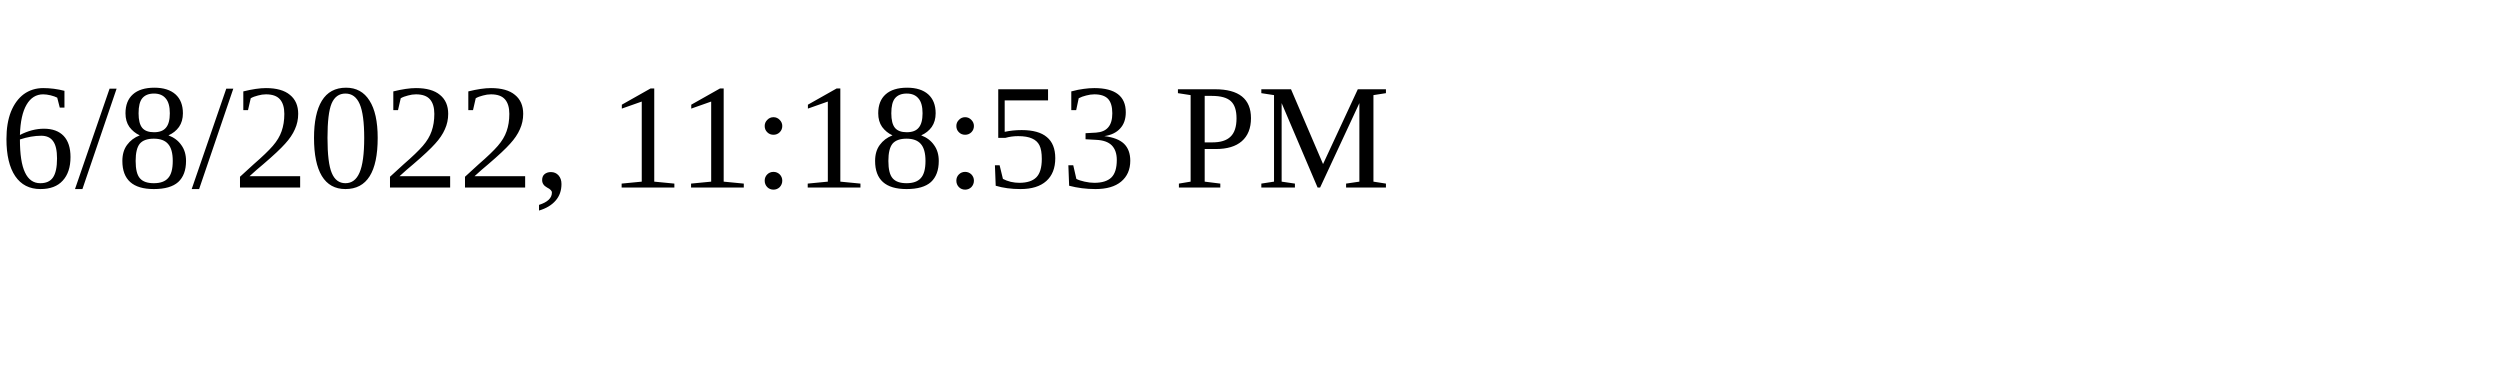
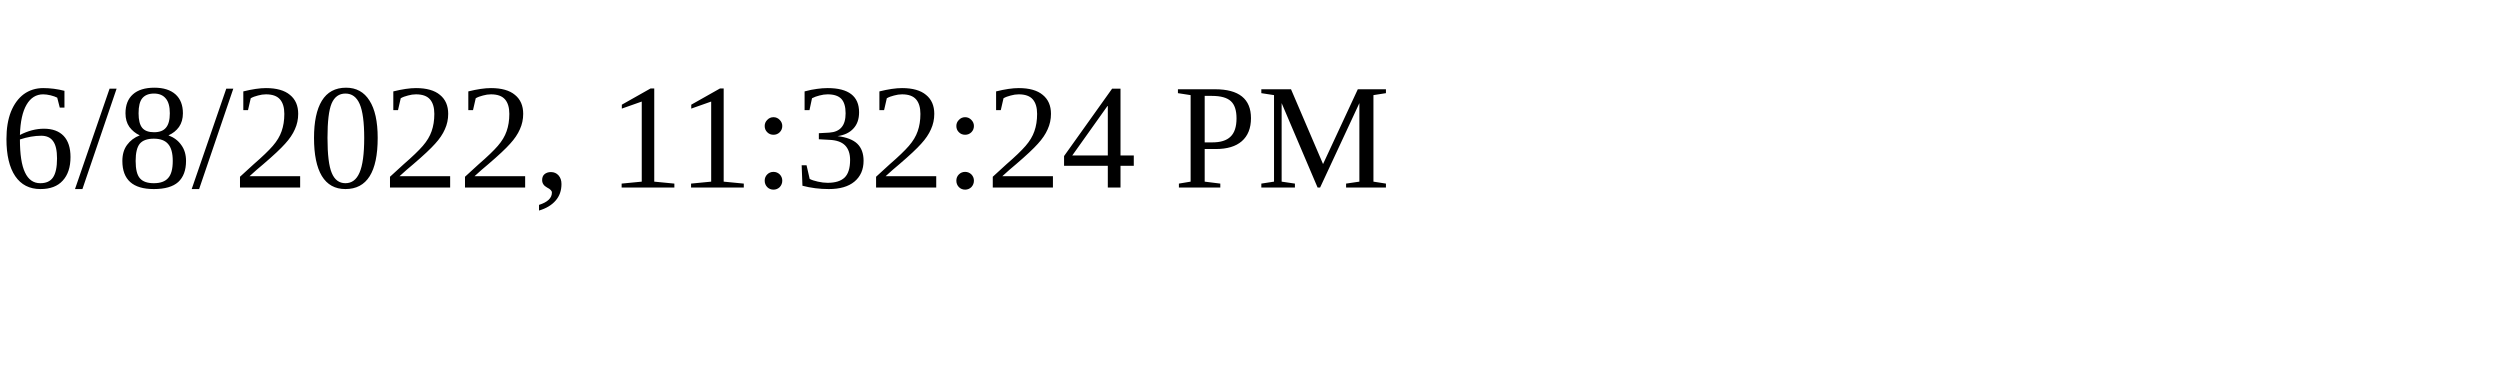
<svg xmlns="http://www.w3.org/2000/svg" height="30" width="200">
-   <text x="0" y="15">6/8/2022, 11:18:53 PM</text>
+   <text x="0" y="15">6/8/2022, 11:32:24 PM</text>
</svg>
